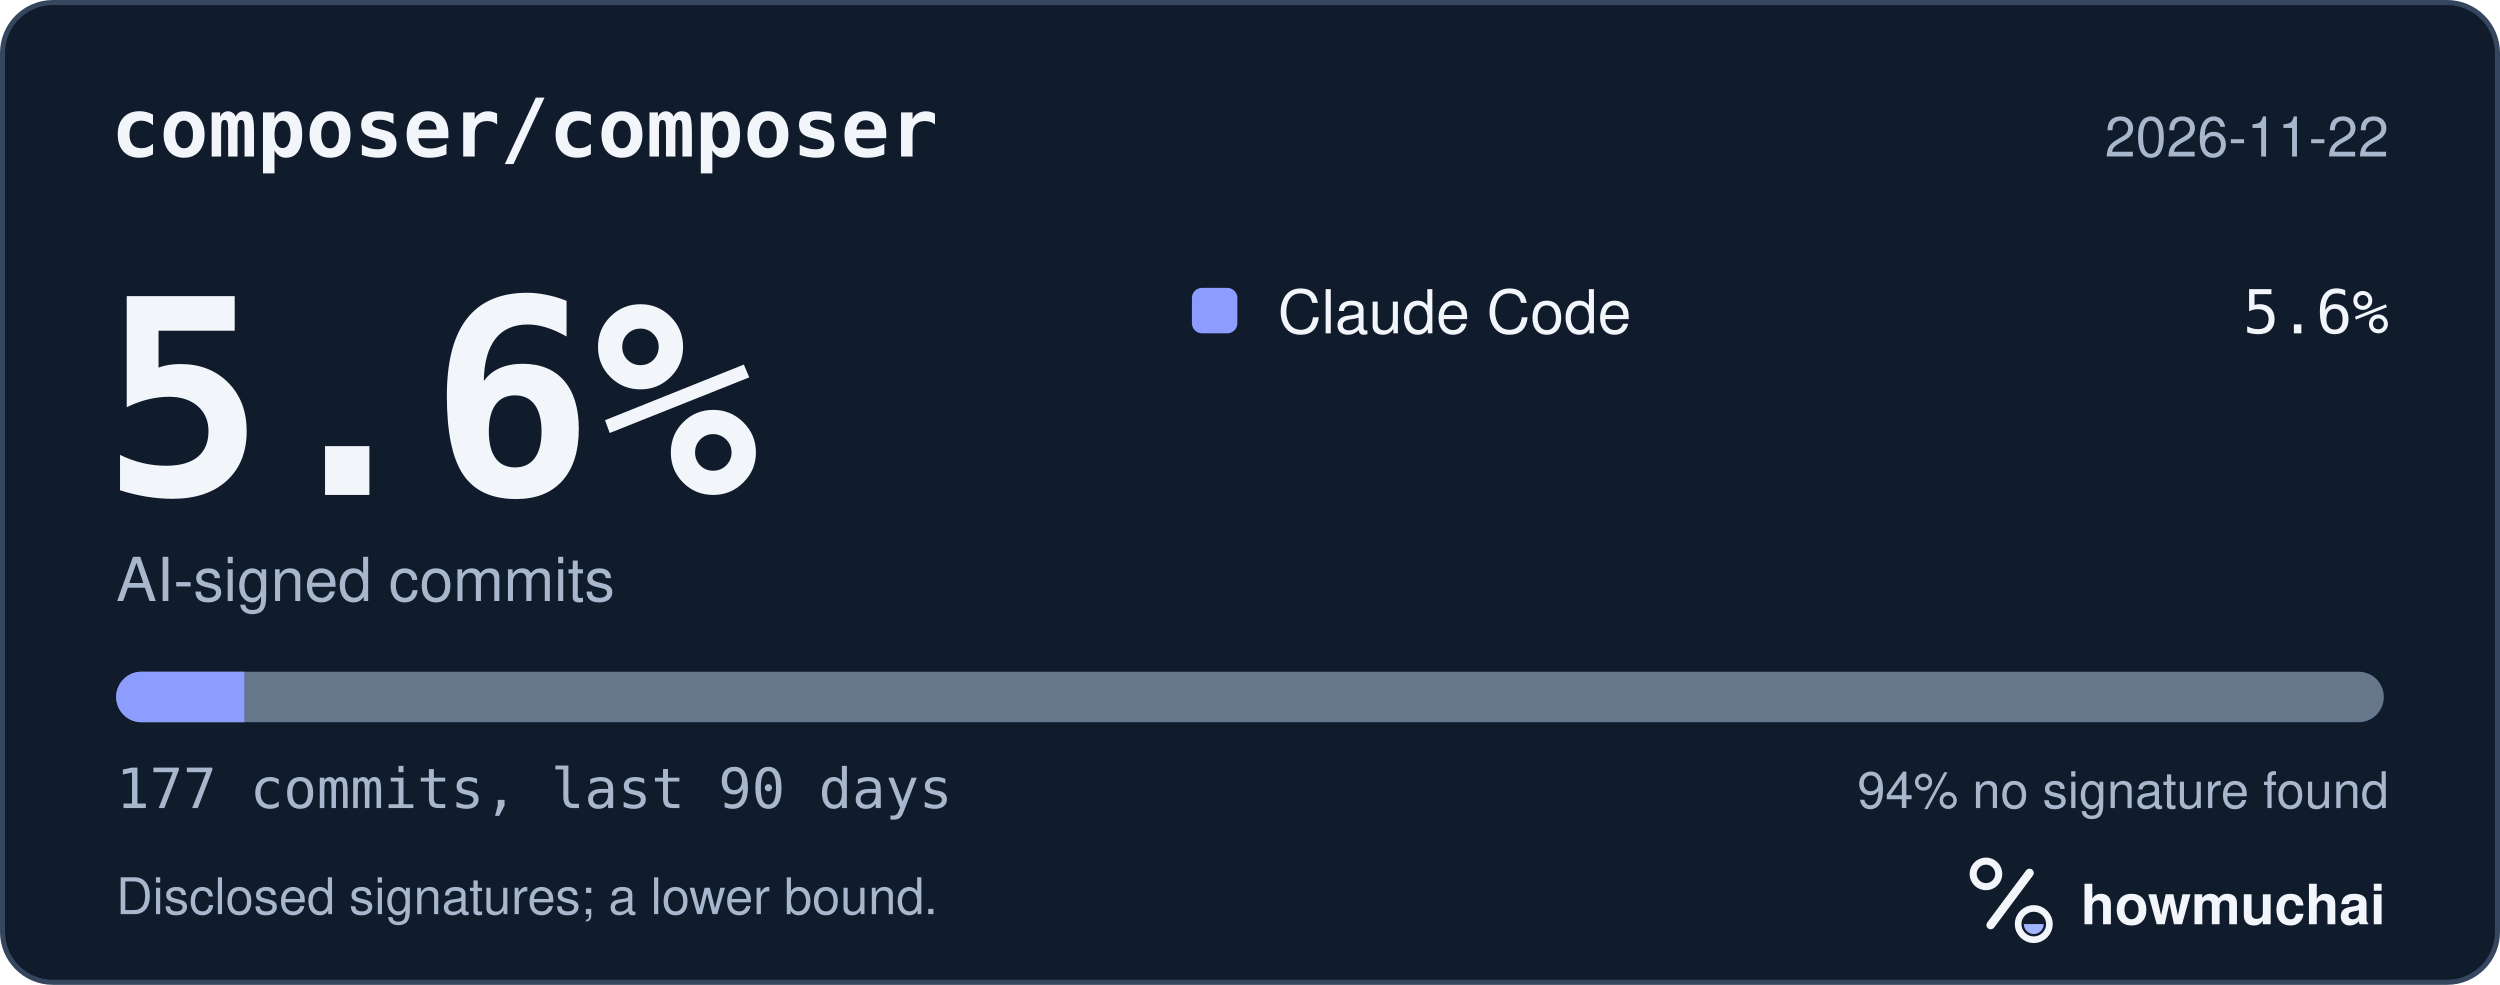
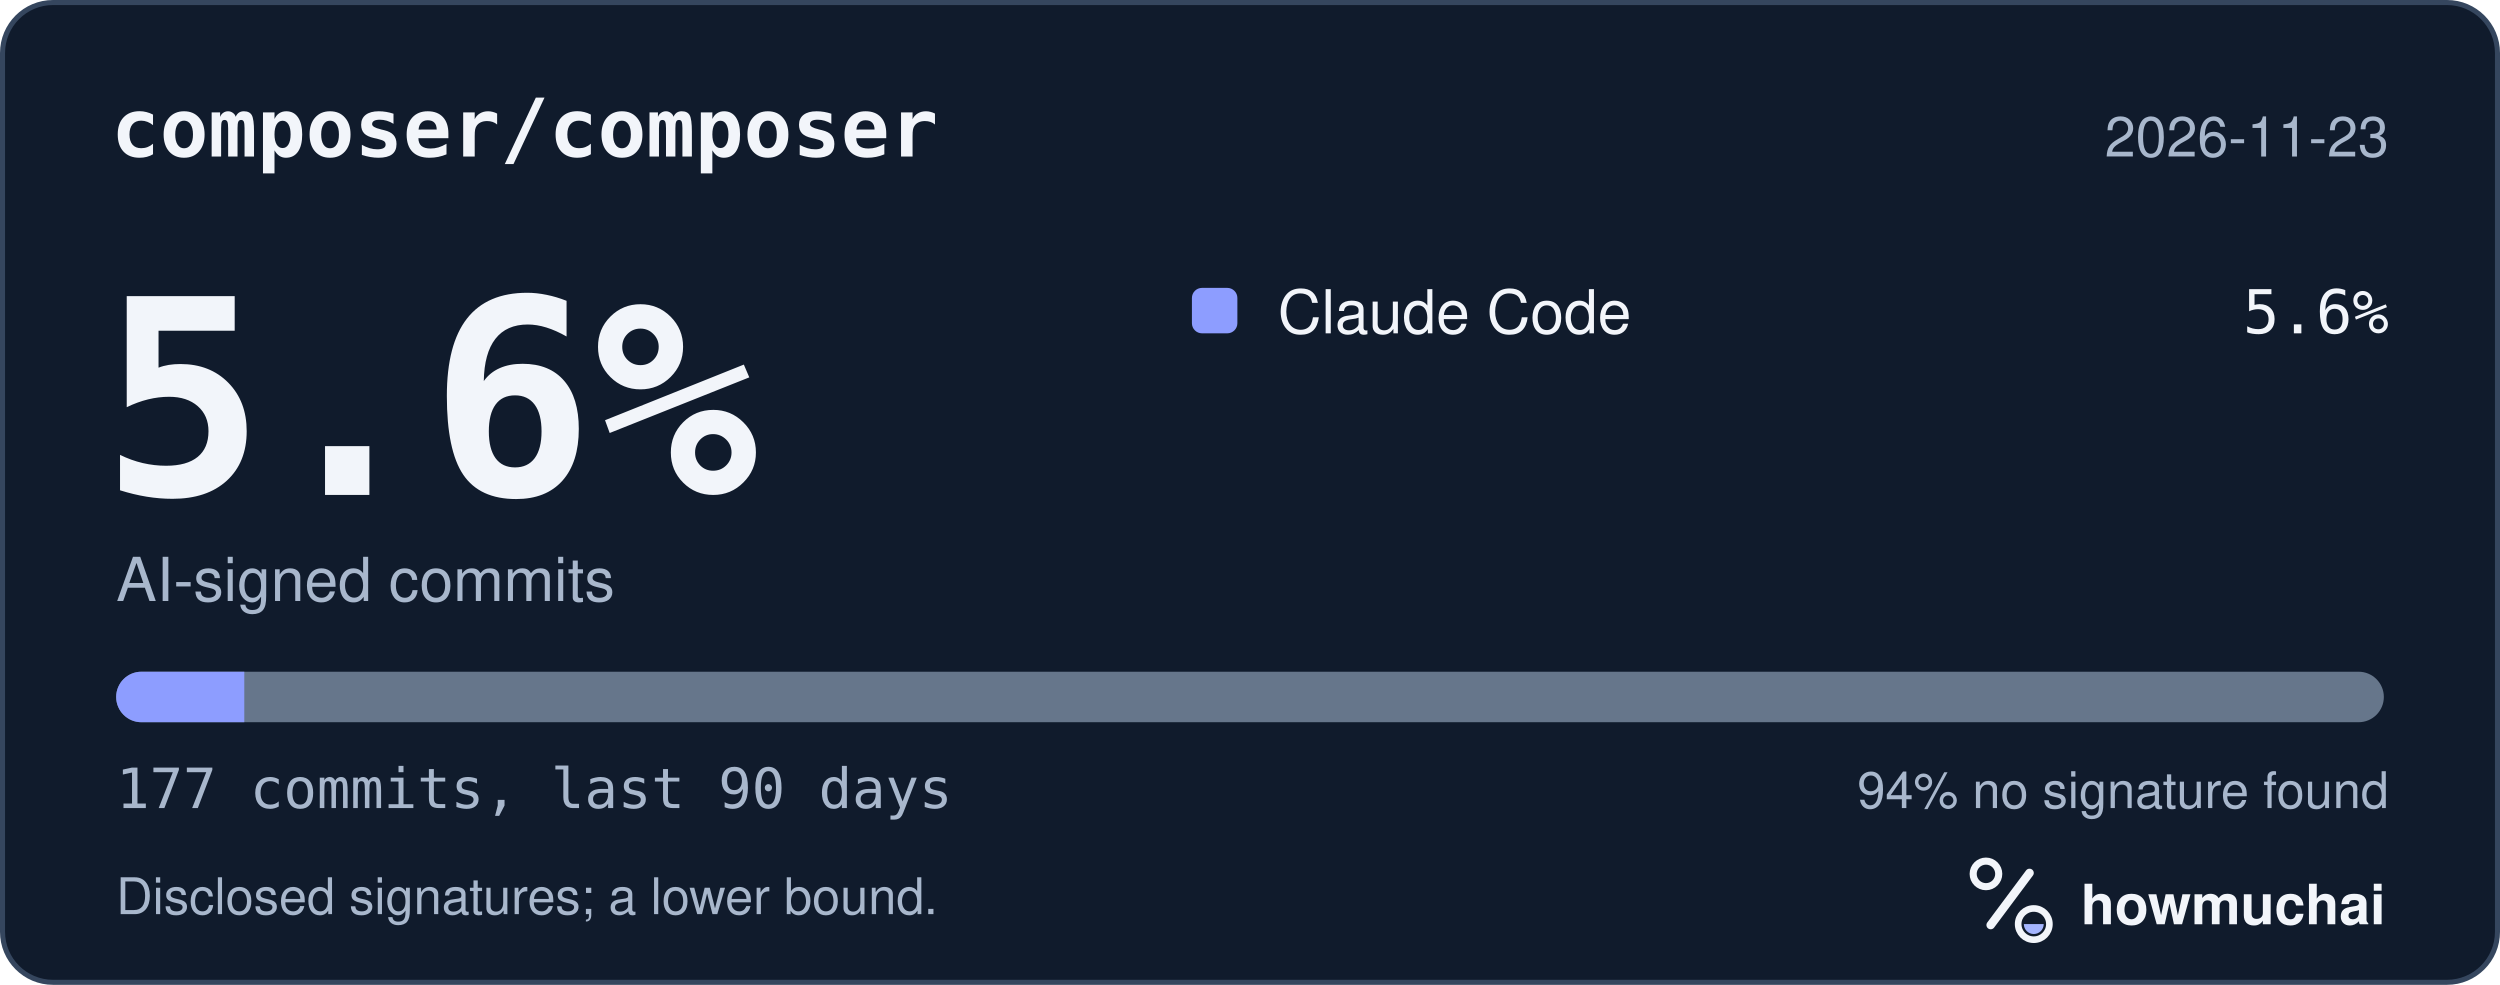
<svg xmlns="http://www.w3.org/2000/svg" width="495" height="195" viewBox="0 0 495 195" role="img" aria-labelledby="hm-t hm-d">
  <rect x="0.5" y="0.5" width="494" height="194" rx="10" fill="#101B2C" stroke="#35465E" />
  <text x="22" y="31" fill="#F2F5FA" font-family="ui-monospace, SF Mono, Menlo, Consolas, IBM Plex Mono, monospace" font-size="16" font-weight="600">composer/composer</text>
-   <text x="473" y="31" fill="#A8B7CC" font-family="-apple-system, BlinkMacSystemFont, Segoe UI, Helvetica, Arial, Fira Sans, sans-serif" font-size="11" text-anchor="end">2026-11-22</text>
+   <text x="473" y="31" fill="#A8B7CC" font-family="-apple-system, BlinkMacSystemFont, Segoe UI, Helvetica, Arial, Fira Sans, sans-serif" font-size="11" text-anchor="end">2026-11-23</text>
  <text x="20" y="98" fill="#F2F5FA" font-family="ui-monospace, SF Mono, Menlo, Consolas, IBM Plex Mono, monospace" font-size="54" font-weight="700">5.6%</text>
  <text x="23" y="119" fill="#A8B7CC" font-family="-apple-system, BlinkMacSystemFont, Segoe UI, Helvetica, Arial, Fira Sans, sans-serif" font-size="12">AI-signed commits</text>
  <rect x="236" y="57" width="9" height="9" rx="2" fill="#8D9DFF" />
  <text x="253" y="66" fill="#F2F5FA" font-family="-apple-system, BlinkMacSystemFont, Segoe UI, Helvetica, Arial, Fira Sans, sans-serif" font-size="12">Claude Code</text>
  <text x="473" y="66" fill="#F2F5FA" font-family="ui-monospace, SF Mono, Menlo, Consolas, IBM Plex Mono, monospace" font-size="12" text-anchor="end">5.6%</text>
  <defs>
    <clipPath id="hm-bar">
      <rect x="23" y="133" width="449" height="10" rx="5" />
    </clipPath>
  </defs>
  <rect x="23" y="133" width="449" height="10" rx="5" fill="#66768B" />
  <g clip-path="url(#hm-bar)">
    <rect x="23.00" y="133" width="25.37" height="10" fill="#8D9DFF" />
  </g>
  <text x="23" y="160" fill="#A8B7CC" font-family="ui-monospace, SF Mono, Menlo, Consolas, IBM Plex Mono, monospace" font-size="11">177 commits, last 90 days</text>
  <text x="473" y="160" fill="#A8B7CC" font-family="-apple-system, BlinkMacSystemFont, Segoe UI, Helvetica, Arial, Fira Sans, sans-serif" font-size="10" text-anchor="end">94% no signature found</text>
  <text x="23" y="181" fill="#A8B7CC" font-family="-apple-system, BlinkMacSystemFont, Segoe UI, Helvetica, Arial, Fira Sans, sans-serif" font-size="10">Disclosed signatures; a lower bound.</text>
  <g transform="translate(386 166) scale(0.046875)">
    <circle cx="154" cy="150" r="54" fill="none" stroke="#F2F5FA" stroke-width="30" />
    <path d="M174 366 338 146" fill="none" stroke="#F2F5FA" stroke-width="36" stroke-linecap="round" />
    <circle cx="356" cy="362" r="66" fill="none" stroke="#F2F5FA" stroke-width="28" />
    <path d="M314 362a42 42 0 0 0 84 0Z" fill="#A4B5FF" />
  </g>
  <text x="412" y="183" fill="#F2F5FA" font-family="-apple-system, BlinkMacSystemFont, Segoe UI, Helvetica, Arial, Fira Sans, sans-serif" font-size="11" font-weight="650">howmuchai</text>
</svg>
